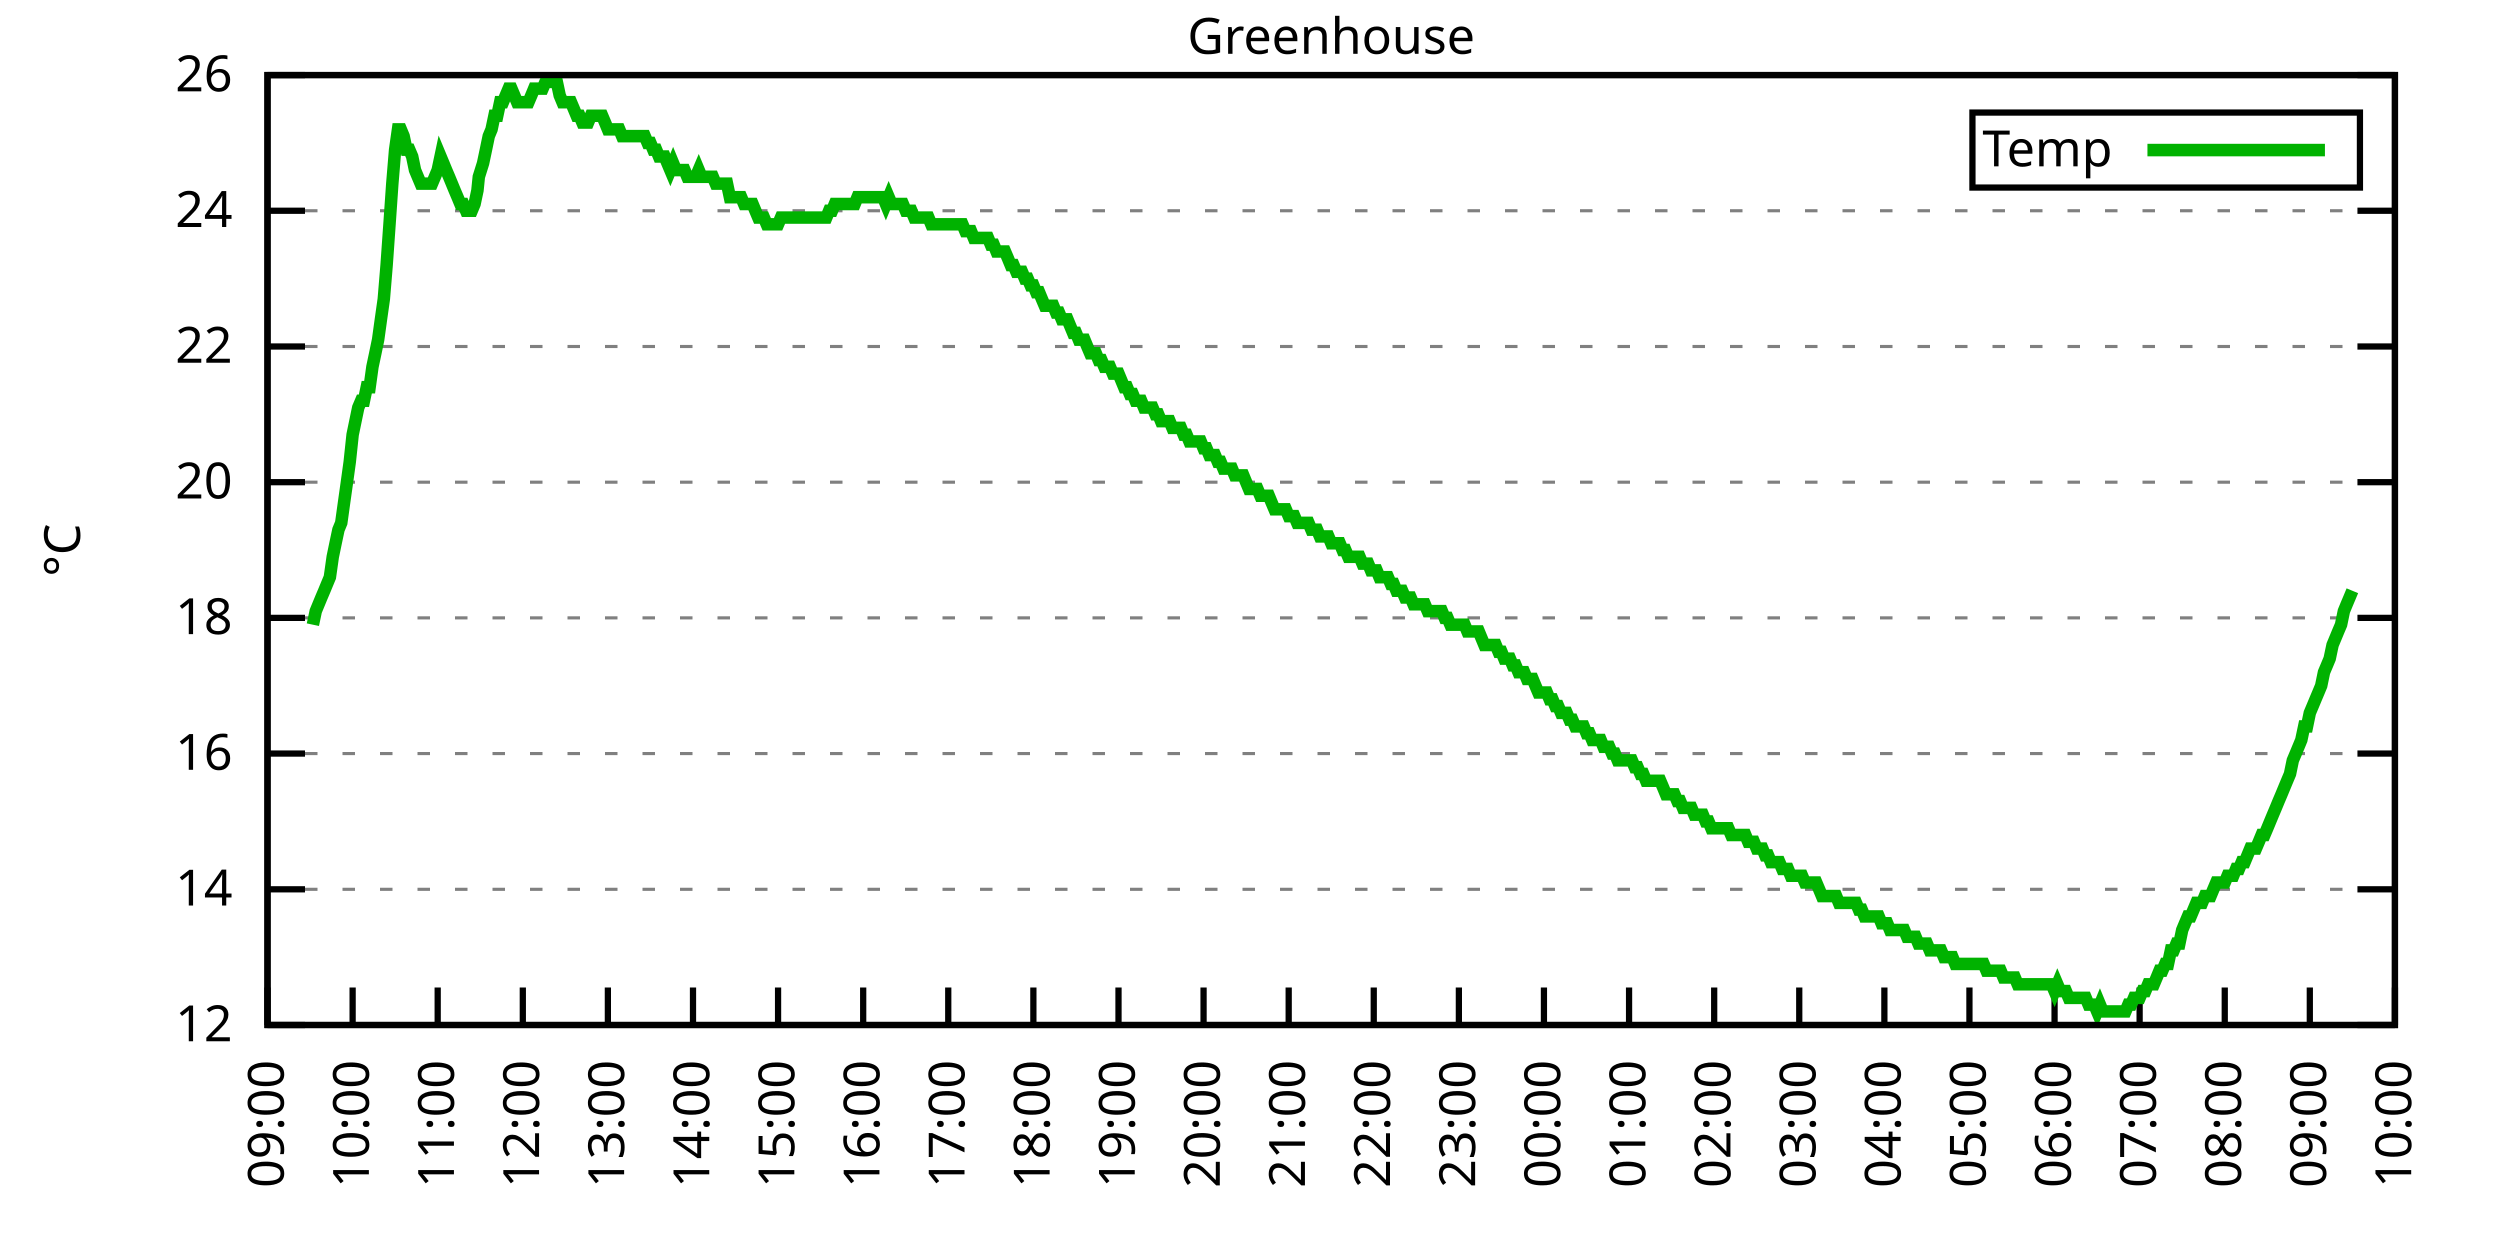
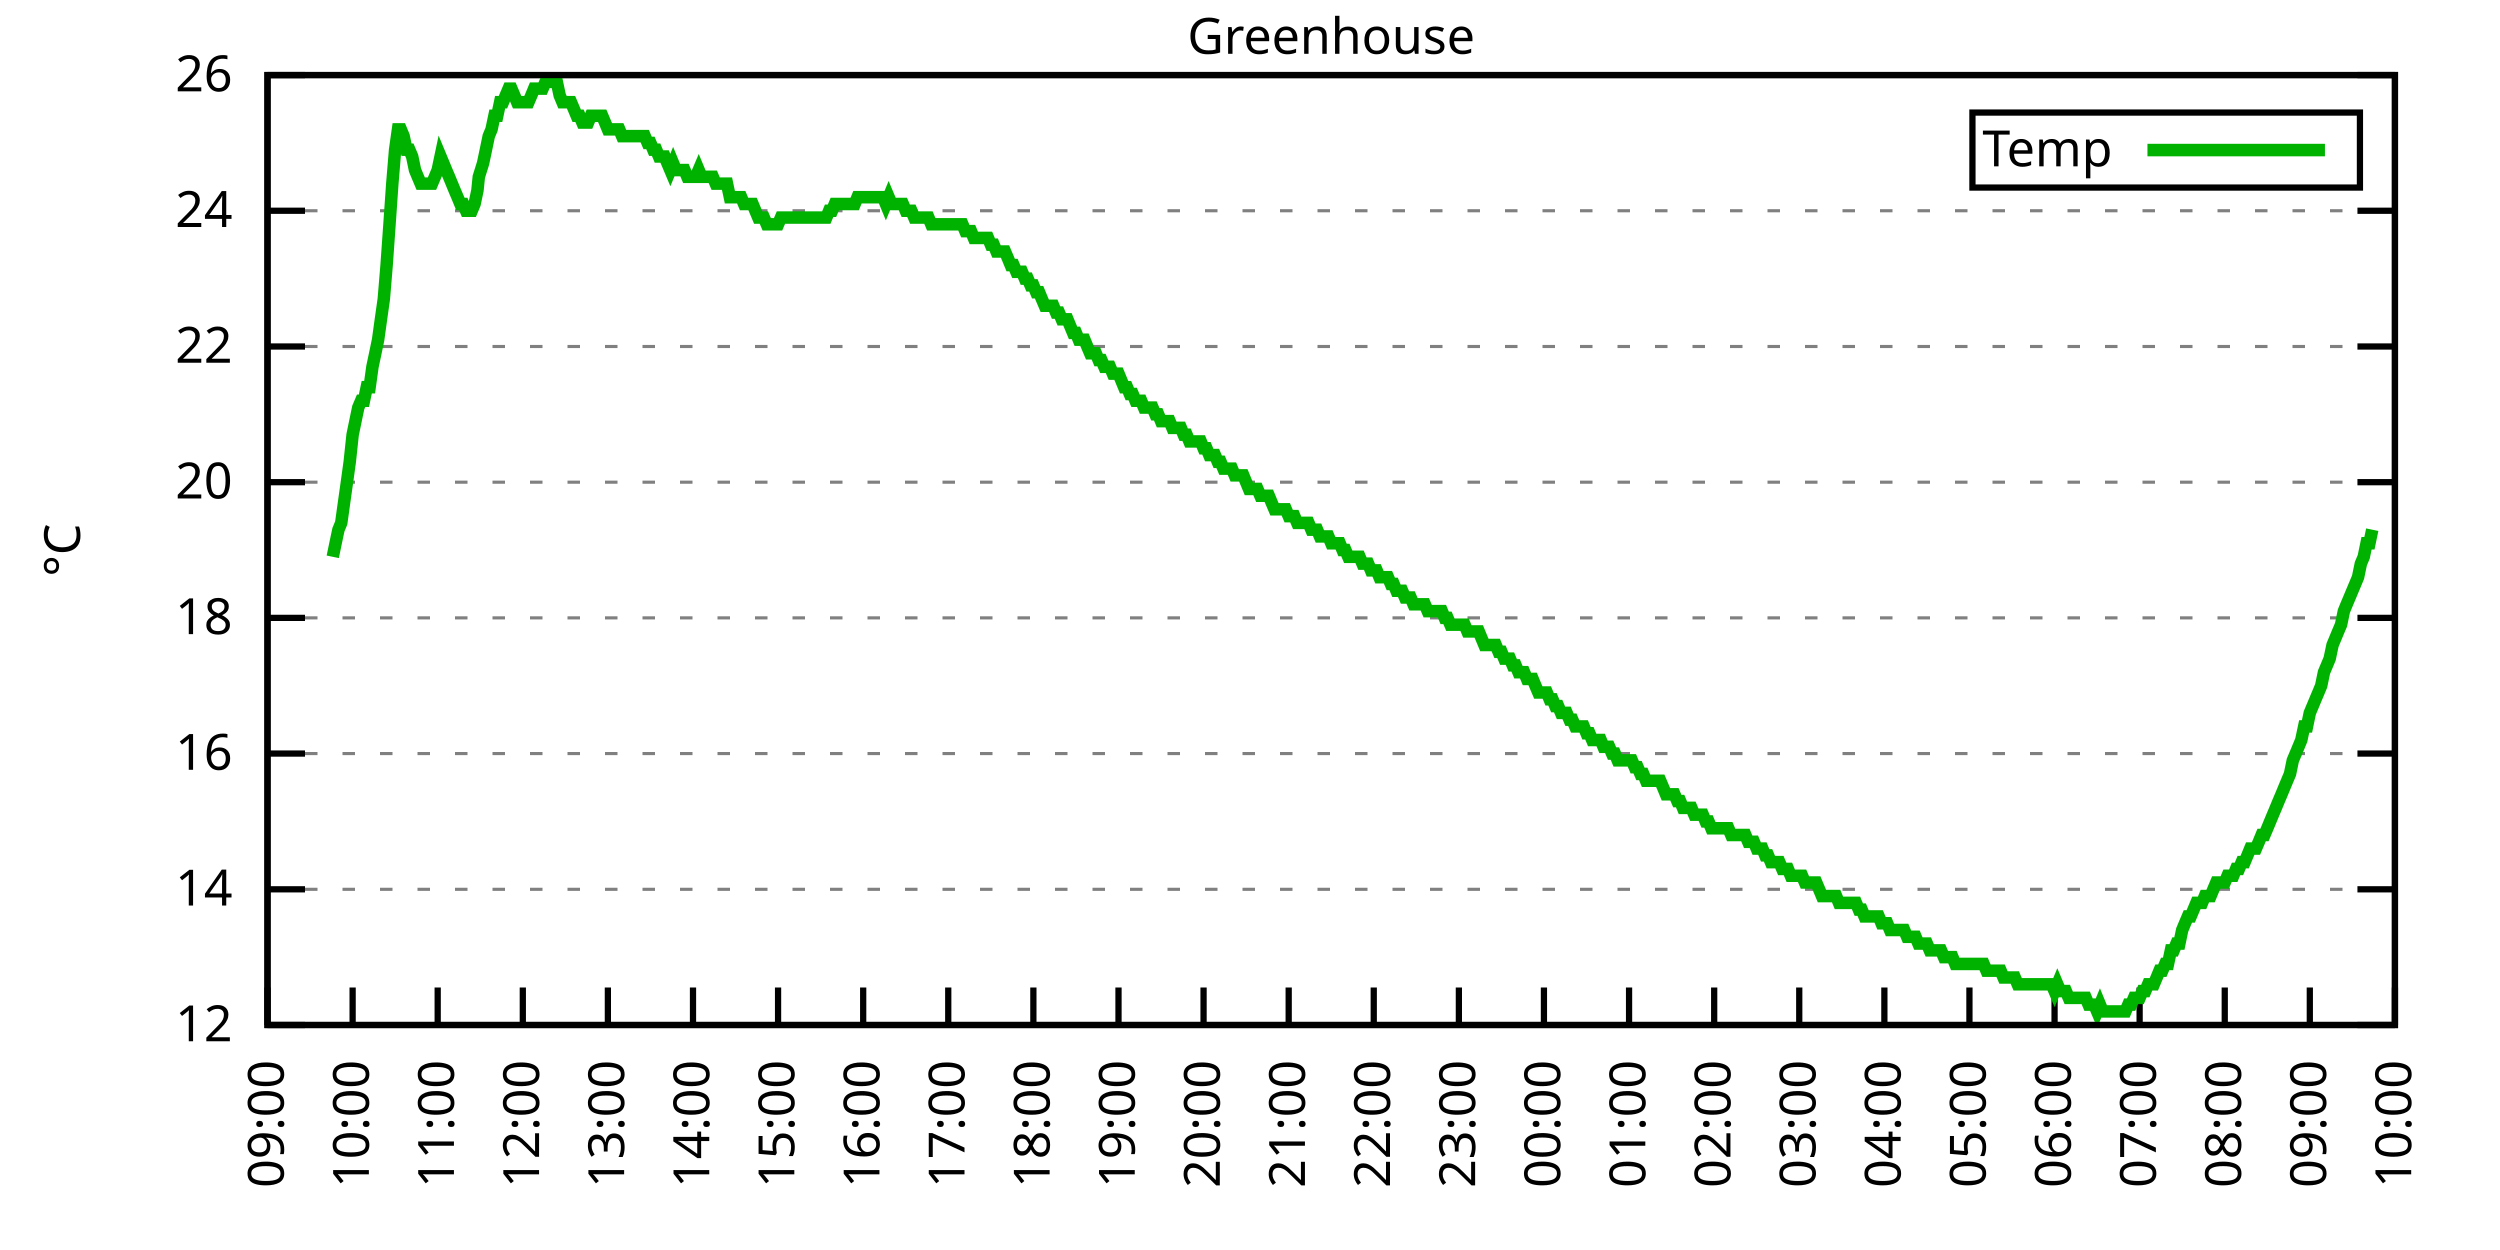
<svg xmlns="http://www.w3.org/2000/svg" xmlns:xlink="http://www.w3.org/1999/xlink" width="400" height="200" viewBox="0 0 400 200">
  <g id="gnuplot_canvas">
    <rect x="0" y="0" width="400" height="200" fill="none" />
    <defs>
      <circle id="gpDot" r="0.5" stroke-width="0.5" stroke="currentColor" />
      <path id="gpPt0" stroke-width="0.333" stroke="currentColor" d="M-1,0 h2 M0,-1 v2" />
      <path id="gpPt1" stroke-width="0.333" stroke="currentColor" d="M-1,-1 L1,1 M1,-1 L-1,1" />
      <path id="gpPt2" stroke-width="0.333" stroke="currentColor" d="M-1,0 L1,0 M0,-1 L0,1 M-1,-1 L1,1 M-1,1 L1,-1" />
      <rect id="gpPt3" stroke-width="0.333" stroke="currentColor" x="-1" y="-1" width="2" height="2" />
      <rect id="gpPt4" stroke-width="0.333" stroke="currentColor" fill="currentColor" x="-1" y="-1" width="2" height="2" />
      <circle id="gpPt5" stroke-width="0.333" stroke="currentColor" cx="0" cy="0" r="1" />
      <use xlink:href="#gpPt5" id="gpPt6" fill="currentColor" stroke="none" />
      <path id="gpPt7" stroke-width="0.333" stroke="currentColor" d="M0,-1.33 L-1.33,0.67 L1.33,0.67 z" />
      <use xlink:href="#gpPt7" id="gpPt8" fill="currentColor" stroke="none" />
      <use xlink:href="#gpPt7" id="gpPt9" stroke="currentColor" transform="rotate(180)" />
      <use xlink:href="#gpPt9" id="gpPt10" fill="currentColor" stroke="none" />
      <use xlink:href="#gpPt3" id="gpPt11" stroke="currentColor" transform="rotate(45)" />
      <use xlink:href="#gpPt11" id="gpPt12" fill="currentColor" stroke="none" />
      <path id="gpPt13" stroke-width="0.333" stroke="currentColor" d="M0,1.330 L1.265,0.411 L0.782,-1.067 L-0.782,-1.076 L-1.265,0.411 z" />
      <use xlink:href="#gpPt13" id="gpPt14" fill="currentColor" stroke="none" />
      <filter id="textbox" filterUnits="objectBoundingBox" x="0" y="0" height="1" width="1">
        <feFlood flood-color="white" flood-opacity="1" result="bgnd" />
        <feComposite in="SourceGraphic" in2="bgnd" operator="atop" />
      </filter>
      <filter id="greybox" filterUnits="objectBoundingBox" x="0" y="0" height="1" width="1">
        <feFlood flood-color="lightgrey" flood-opacity="1" result="grey" />
        <feComposite in="SourceGraphic" in2="grey" operator="atop" />
      </filter>
    </defs>
    <g fill="none" color="white" stroke="currentColor" stroke-width="1.00" stroke-linecap="butt" stroke-linejoin="miter">
</g>
    <g fill="none" color="black" stroke="currentColor" stroke-width="1.00" stroke-linecap="butt" stroke-linejoin="miter">
      <g stroke="none" shape-rendering="crispEdges">
        <polygon fill="rgb(255, 255, 255)" points="42.80,164.00 383.18,164.00 383.18,12.02 42.80,12.02 " />
      </g>
    </g>
    <g fill="none" color="black" stroke="currentColor" stroke-width="1.00" stroke-linecap="butt" stroke-linejoin="miter">
</g>
    <g fill="none" color="black" stroke="black" stroke-width="0.50" stroke-linecap="butt" stroke-linejoin="miter">
</g>
    <g fill="none" color="gray" stroke="currentColor" stroke-width="0.50" stroke-linecap="butt" stroke-linejoin="miter">
      <path stroke="gray" stroke-dasharray="2,4" class="gridline" d="M42.80,164.00 L383.19,164.00  " />
    </g>
    <g fill="none" color="gray" stroke="gray" stroke-width="1.00" stroke-linecap="butt" stroke-linejoin="miter">
</g>
    <g fill="none" color="black" stroke="currentColor" stroke-width="1.00" stroke-linecap="butt" stroke-linejoin="miter">
      <path stroke="black" d="M42.80,164.00 L48.80,164.00 M383.19,164.00 L377.19,164.00  " />
      <g transform="translate(37.20,166.60)" stroke="none" fill="black" font-family="Sans" font-size="8.00" text-anchor="end">
        <text>
          <tspan font-family="Sans"> 12</tspan>
        </text>
      </g>
    </g>
    <g fill="none" color="black" stroke="currentColor" stroke-width="1.00" stroke-linecap="butt" stroke-linejoin="miter">
</g>
    <g fill="none" color="black" stroke="black" stroke-width="0.50" stroke-linecap="butt" stroke-linejoin="miter">
</g>
    <g fill="none" color="gray" stroke="currentColor" stroke-width="0.50" stroke-linecap="butt" stroke-linejoin="miter">
      <path stroke="gray" stroke-dasharray="2,4" class="gridline" d="M42.80,142.29 L383.19,142.29  " />
    </g>
    <g fill="none" color="gray" stroke="gray" stroke-width="1.00" stroke-linecap="butt" stroke-linejoin="miter">
</g>
    <g fill="none" color="black" stroke="currentColor" stroke-width="1.00" stroke-linecap="butt" stroke-linejoin="miter">
      <path stroke="black" d="M42.80,142.29 L48.80,142.29 M383.19,142.29 L377.19,142.29  " />
      <g transform="translate(37.20,144.89)" stroke="none" fill="black" font-family="Sans" font-size="8.00" text-anchor="end">
        <text>
          <tspan font-family="Sans"> 14</tspan>
        </text>
      </g>
    </g>
    <g fill="none" color="black" stroke="currentColor" stroke-width="1.00" stroke-linecap="butt" stroke-linejoin="miter">
</g>
    <g fill="none" color="black" stroke="black" stroke-width="0.50" stroke-linecap="butt" stroke-linejoin="miter">
</g>
    <g fill="none" color="gray" stroke="currentColor" stroke-width="0.50" stroke-linecap="butt" stroke-linejoin="miter">
      <path stroke="gray" stroke-dasharray="2,4" class="gridline" d="M42.80,120.57 L383.19,120.57  " />
    </g>
    <g fill="none" color="gray" stroke="gray" stroke-width="1.00" stroke-linecap="butt" stroke-linejoin="miter">
</g>
    <g fill="none" color="black" stroke="currentColor" stroke-width="1.00" stroke-linecap="butt" stroke-linejoin="miter">
      <path stroke="black" d="M42.80,120.57 L48.80,120.57 M383.19,120.57 L377.19,120.57  " />
      <g transform="translate(37.20,123.17)" stroke="none" fill="black" font-family="Sans" font-size="8.00" text-anchor="end">
        <text>
          <tspan font-family="Sans"> 16</tspan>
        </text>
      </g>
    </g>
    <g fill="none" color="black" stroke="currentColor" stroke-width="1.00" stroke-linecap="butt" stroke-linejoin="miter">
</g>
    <g fill="none" color="black" stroke="black" stroke-width="0.50" stroke-linecap="butt" stroke-linejoin="miter">
</g>
    <g fill="none" color="gray" stroke="currentColor" stroke-width="0.50" stroke-linecap="butt" stroke-linejoin="miter">
      <path stroke="gray" stroke-dasharray="2,4" class="gridline" d="M42.80,98.86 L383.19,98.86  " />
    </g>
    <g fill="none" color="gray" stroke="gray" stroke-width="1.00" stroke-linecap="butt" stroke-linejoin="miter">
</g>
    <g fill="none" color="black" stroke="currentColor" stroke-width="1.00" stroke-linecap="butt" stroke-linejoin="miter">
      <path stroke="black" d="M42.80,98.86 L48.80,98.86 M383.19,98.86 L377.19,98.86  " />
      <g transform="translate(37.20,101.46)" stroke="none" fill="black" font-family="Sans" font-size="8.00" text-anchor="end">
        <text>
          <tspan font-family="Sans"> 18</tspan>
        </text>
      </g>
    </g>
    <g fill="none" color="black" stroke="currentColor" stroke-width="1.00" stroke-linecap="butt" stroke-linejoin="miter">
</g>
    <g fill="none" color="black" stroke="black" stroke-width="0.50" stroke-linecap="butt" stroke-linejoin="miter">
</g>
    <g fill="none" color="gray" stroke="currentColor" stroke-width="0.50" stroke-linecap="butt" stroke-linejoin="miter">
      <path stroke="gray" stroke-dasharray="2,4" class="gridline" d="M42.80,77.15 L383.19,77.15  " />
    </g>
    <g fill="none" color="gray" stroke="gray" stroke-width="1.00" stroke-linecap="butt" stroke-linejoin="miter">
</g>
    <g fill="none" color="black" stroke="currentColor" stroke-width="1.00" stroke-linecap="butt" stroke-linejoin="miter">
      <path stroke="black" d="M42.80,77.15 L48.80,77.15 M383.19,77.15 L377.19,77.15  " />
      <g transform="translate(37.20,79.75)" stroke="none" fill="black" font-family="Sans" font-size="8.00" text-anchor="end">
        <text>
          <tspan font-family="Sans"> 20</tspan>
        </text>
      </g>
    </g>
    <g fill="none" color="black" stroke="currentColor" stroke-width="1.00" stroke-linecap="butt" stroke-linejoin="miter">
</g>
    <g fill="none" color="black" stroke="black" stroke-width="0.50" stroke-linecap="butt" stroke-linejoin="miter">
</g>
    <g fill="none" color="gray" stroke="currentColor" stroke-width="0.50" stroke-linecap="butt" stroke-linejoin="miter">
      <path stroke="gray" stroke-dasharray="2,4" class="gridline" d="M42.80,55.44 L383.19,55.44  " />
    </g>
    <g fill="none" color="gray" stroke="gray" stroke-width="1.00" stroke-linecap="butt" stroke-linejoin="miter">
</g>
    <g fill="none" color="black" stroke="currentColor" stroke-width="1.00" stroke-linecap="butt" stroke-linejoin="miter">
      <path stroke="black" d="M42.80,55.44 L48.80,55.44 M383.19,55.44 L377.19,55.44  " />
      <g transform="translate(37.20,58.04)" stroke="none" fill="black" font-family="Sans" font-size="8.00" text-anchor="end">
        <text>
          <tspan font-family="Sans"> 22</tspan>
        </text>
      </g>
    </g>
    <g fill="none" color="black" stroke="currentColor" stroke-width="1.00" stroke-linecap="butt" stroke-linejoin="miter">
</g>
    <g fill="none" color="black" stroke="black" stroke-width="0.50" stroke-linecap="butt" stroke-linejoin="miter">
</g>
    <g fill="none" color="gray" stroke="currentColor" stroke-width="0.50" stroke-linecap="butt" stroke-linejoin="miter">
      <path stroke="gray" stroke-dasharray="2,4" class="gridline" d="M42.80,33.72 L383.19,33.72  " />
    </g>
    <g fill="none" color="gray" stroke="gray" stroke-width="1.00" stroke-linecap="butt" stroke-linejoin="miter">
</g>
    <g fill="none" color="black" stroke="currentColor" stroke-width="1.00" stroke-linecap="butt" stroke-linejoin="miter">
      <path stroke="black" d="M42.80,33.72 L48.80,33.72 M383.19,33.72 L377.19,33.72  " />
      <g transform="translate(37.20,36.32)" stroke="none" fill="black" font-family="Sans" font-size="8.00" text-anchor="end">
        <text>
          <tspan font-family="Sans"> 24</tspan>
        </text>
      </g>
    </g>
    <g fill="none" color="black" stroke="currentColor" stroke-width="1.00" stroke-linecap="butt" stroke-linejoin="miter">
</g>
    <g fill="none" color="black" stroke="black" stroke-width="0.50" stroke-linecap="butt" stroke-linejoin="miter">
</g>
    <g fill="none" color="gray" stroke="currentColor" stroke-width="0.50" stroke-linecap="butt" stroke-linejoin="miter">
      <path stroke="gray" stroke-dasharray="2,4" class="gridline" d="M42.80,12.01 L383.19,12.01  " />
    </g>
    <g fill="none" color="gray" stroke="gray" stroke-width="1.00" stroke-linecap="butt" stroke-linejoin="miter">
</g>
    <g fill="none" color="black" stroke="currentColor" stroke-width="1.00" stroke-linecap="butt" stroke-linejoin="miter">
      <path stroke="black" d="M42.80,12.01 L48.80,12.01 M383.19,12.01 L377.19,12.01  " />
      <g transform="translate(37.20,14.61)" stroke="none" fill="black" font-family="Sans" font-size="8.00" text-anchor="end">
        <text>
          <tspan font-family="Sans"> 26</tspan>
        </text>
      </g>
    </g>
    <g fill="none" color="black" stroke="currentColor" stroke-width="1.00" stroke-linecap="butt" stroke-linejoin="miter">
      <path stroke="black" d="M42.80,164.00 L42.80,158.00  " />
      <g transform="translate(45.40,169.60) rotate(270.00)" stroke="none" fill="black" font-family="Sans" font-size="8.00" text-anchor="end">
        <text>
          <tspan font-family="Sans">09:00</tspan>
        </text>
      </g>
    </g>
    <g fill="none" color="black" stroke="currentColor" stroke-width="1.00" stroke-linecap="butt" stroke-linejoin="miter">
      <path stroke="black" d="M56.42,164.00 L56.42,158.00  " />
      <g transform="translate(59.02,169.60) rotate(270.00)" stroke="none" fill="black" font-family="Sans" font-size="8.00" text-anchor="end">
        <text>
          <tspan font-family="Sans">10:00</tspan>
        </text>
      </g>
    </g>
    <g fill="none" color="black" stroke="currentColor" stroke-width="1.00" stroke-linecap="butt" stroke-linejoin="miter">
      <path stroke="black" d="M70.03,164.00 L70.03,158.00  " />
      <g transform="translate(72.63,169.60) rotate(270.00)" stroke="none" fill="black" font-family="Sans" font-size="8.00" text-anchor="end">
        <text>
          <tspan font-family="Sans">11:00</tspan>
        </text>
      </g>
    </g>
    <g fill="none" color="black" stroke="currentColor" stroke-width="1.00" stroke-linecap="butt" stroke-linejoin="miter">
      <path stroke="black" d="M83.65,164.00 L83.65,158.00  " />
      <g transform="translate(86.25,169.60) rotate(270.00)" stroke="none" fill="black" font-family="Sans" font-size="8.00" text-anchor="end">
        <text>
          <tspan font-family="Sans">12:00</tspan>
        </text>
      </g>
    </g>
    <g fill="none" color="black" stroke="currentColor" stroke-width="1.00" stroke-linecap="butt" stroke-linejoin="miter">
      <path stroke="black" d="M97.26,164.00 L97.26,158.00  " />
      <g transform="translate(99.86,169.60) rotate(270.00)" stroke="none" fill="black" font-family="Sans" font-size="8.00" text-anchor="end">
        <text>
          <tspan font-family="Sans">13:00</tspan>
        </text>
      </g>
    </g>
    <g fill="none" color="black" stroke="currentColor" stroke-width="1.00" stroke-linecap="butt" stroke-linejoin="miter">
      <path stroke="black" d="M110.88,164.00 L110.88,158.00  " />
      <g transform="translate(113.48,169.60) rotate(270.00)" stroke="none" fill="black" font-family="Sans" font-size="8.00" text-anchor="end">
        <text>
          <tspan font-family="Sans">14:00</tspan>
        </text>
      </g>
    </g>
    <g fill="none" color="black" stroke="currentColor" stroke-width="1.00" stroke-linecap="butt" stroke-linejoin="miter">
      <path stroke="black" d="M124.49,164.00 L124.49,158.00  " />
      <g transform="translate(127.09,169.60) rotate(270.00)" stroke="none" fill="black" font-family="Sans" font-size="8.00" text-anchor="end">
        <text>
          <tspan font-family="Sans">15:00</tspan>
        </text>
      </g>
    </g>
    <g fill="none" color="black" stroke="currentColor" stroke-width="1.00" stroke-linecap="butt" stroke-linejoin="miter">
      <path stroke="black" d="M138.11,164.00 L138.11,158.00  " />
      <g transform="translate(140.71,169.60) rotate(270.00)" stroke="none" fill="black" font-family="Sans" font-size="8.00" text-anchor="end">
        <text>
          <tspan font-family="Sans">16:00</tspan>
        </text>
      </g>
    </g>
    <g fill="none" color="black" stroke="currentColor" stroke-width="1.00" stroke-linecap="butt" stroke-linejoin="miter">
      <path stroke="black" d="M151.72,164.00 L151.72,158.00  " />
      <g transform="translate(154.32,169.60) rotate(270.00)" stroke="none" fill="black" font-family="Sans" font-size="8.00" text-anchor="end">
        <text>
          <tspan font-family="Sans">17:00</tspan>
        </text>
      </g>
    </g>
    <g fill="none" color="black" stroke="currentColor" stroke-width="1.00" stroke-linecap="butt" stroke-linejoin="miter">
      <path stroke="black" d="M165.34,164.00 L165.34,158.00  " />
      <g transform="translate(167.94,169.60) rotate(270.00)" stroke="none" fill="black" font-family="Sans" font-size="8.00" text-anchor="end">
        <text>
          <tspan font-family="Sans">18:00</tspan>
        </text>
      </g>
    </g>
    <g fill="none" color="black" stroke="currentColor" stroke-width="1.00" stroke-linecap="butt" stroke-linejoin="miter">
      <path stroke="black" d="M178.96,164.00 L178.96,158.00  " />
      <g transform="translate(181.56,169.60) rotate(270.00)" stroke="none" fill="black" font-family="Sans" font-size="8.00" text-anchor="end">
        <text>
          <tspan font-family="Sans">19:00</tspan>
        </text>
      </g>
    </g>
    <g fill="none" color="black" stroke="currentColor" stroke-width="1.00" stroke-linecap="butt" stroke-linejoin="miter">
      <path stroke="black" d="M192.57,164.00 L192.57,158.00  " />
      <g transform="translate(195.17,169.60) rotate(270.00)" stroke="none" fill="black" font-family="Sans" font-size="8.00" text-anchor="end">
        <text>
          <tspan font-family="Sans">20:00</tspan>
        </text>
      </g>
    </g>
    <g fill="none" color="black" stroke="currentColor" stroke-width="1.00" stroke-linecap="butt" stroke-linejoin="miter">
      <path stroke="black" d="M206.19,164.00 L206.19,158.00  " />
      <g transform="translate(208.79,169.60) rotate(270.00)" stroke="none" fill="black" font-family="Sans" font-size="8.00" text-anchor="end">
        <text>
          <tspan font-family="Sans">21:00</tspan>
        </text>
      </g>
    </g>
    <g fill="none" color="black" stroke="currentColor" stroke-width="1.00" stroke-linecap="butt" stroke-linejoin="miter">
      <path stroke="black" d="M219.80,164.00 L219.80,158.00  " />
      <g transform="translate(222.40,169.60) rotate(270.00)" stroke="none" fill="black" font-family="Sans" font-size="8.00" text-anchor="end">
        <text>
          <tspan font-family="Sans">22:00</tspan>
        </text>
      </g>
    </g>
    <g fill="none" color="black" stroke="currentColor" stroke-width="1.00" stroke-linecap="butt" stroke-linejoin="miter">
      <path stroke="black" d="M233.42,164.00 L233.42,158.00  " />
      <g transform="translate(236.02,169.60) rotate(270.00)" stroke="none" fill="black" font-family="Sans" font-size="8.00" text-anchor="end">
        <text>
          <tspan font-family="Sans">23:00</tspan>
        </text>
      </g>
    </g>
    <g fill="none" color="black" stroke="currentColor" stroke-width="1.00" stroke-linecap="butt" stroke-linejoin="miter">
      <path stroke="black" d="M247.03,164.00 L247.03,158.00  " />
      <g transform="translate(249.63,169.60) rotate(270.00)" stroke="none" fill="black" font-family="Sans" font-size="8.00" text-anchor="end">
        <text>
          <tspan font-family="Sans">00:00</tspan>
        </text>
      </g>
    </g>
    <g fill="none" color="black" stroke="currentColor" stroke-width="1.00" stroke-linecap="butt" stroke-linejoin="miter">
      <path stroke="black" d="M260.65,164.00 L260.65,158.00  " />
      <g transform="translate(263.25,169.60) rotate(270.00)" stroke="none" fill="black" font-family="Sans" font-size="8.00" text-anchor="end">
        <text>
          <tspan font-family="Sans">01:00</tspan>
        </text>
      </g>
    </g>
    <g fill="none" color="black" stroke="currentColor" stroke-width="1.00" stroke-linecap="butt" stroke-linejoin="miter">
      <path stroke="black" d="M274.27,164.00 L274.27,158.00  " />
      <g transform="translate(276.87,169.60) rotate(270.00)" stroke="none" fill="black" font-family="Sans" font-size="8.00" text-anchor="end">
        <text>
          <tspan font-family="Sans">02:00</tspan>
        </text>
      </g>
    </g>
    <g fill="none" color="black" stroke="currentColor" stroke-width="1.00" stroke-linecap="butt" stroke-linejoin="miter">
      <path stroke="black" d="M287.88,164.00 L287.88,158.00  " />
      <g transform="translate(290.48,169.60) rotate(270.00)" stroke="none" fill="black" font-family="Sans" font-size="8.00" text-anchor="end">
        <text>
          <tspan font-family="Sans">03:00</tspan>
        </text>
      </g>
    </g>
    <g fill="none" color="black" stroke="currentColor" stroke-width="1.00" stroke-linecap="butt" stroke-linejoin="miter">
      <path stroke="black" d="M301.50,164.00 L301.50,158.00  " />
      <g transform="translate(304.10,169.60) rotate(270.00)" stroke="none" fill="black" font-family="Sans" font-size="8.00" text-anchor="end">
        <text>
          <tspan font-family="Sans">04:00</tspan>
        </text>
      </g>
    </g>
    <g fill="none" color="black" stroke="currentColor" stroke-width="1.00" stroke-linecap="butt" stroke-linejoin="miter">
      <path stroke="black" d="M315.11,164.00 L315.11,158.00  " />
      <g transform="translate(317.71,169.60) rotate(270.00)" stroke="none" fill="black" font-family="Sans" font-size="8.00" text-anchor="end">
        <text>
          <tspan font-family="Sans">05:00</tspan>
        </text>
      </g>
    </g>
    <g fill="none" color="black" stroke="currentColor" stroke-width="1.00" stroke-linecap="butt" stroke-linejoin="miter">
      <path stroke="black" d="M328.73,164.00 L328.73,158.00  " />
      <g transform="translate(331.33,169.60) rotate(270.00)" stroke="none" fill="black" font-family="Sans" font-size="8.00" text-anchor="end">
        <text>
          <tspan font-family="Sans">06:00</tspan>
        </text>
      </g>
    </g>
    <g fill="none" color="black" stroke="currentColor" stroke-width="1.00" stroke-linecap="butt" stroke-linejoin="miter">
      <path stroke="black" d="M342.34,164.00 L342.34,158.00  " />
      <g transform="translate(344.94,169.60) rotate(270.00)" stroke="none" fill="black" font-family="Sans" font-size="8.00" text-anchor="end">
        <text>
          <tspan font-family="Sans">07:00</tspan>
        </text>
      </g>
    </g>
    <g fill="none" color="black" stroke="currentColor" stroke-width="1.00" stroke-linecap="butt" stroke-linejoin="miter">
      <path stroke="black" d="M355.96,164.00 L355.96,158.00  " />
      <g transform="translate(358.56,169.60) rotate(270.00)" stroke="none" fill="black" font-family="Sans" font-size="8.00" text-anchor="end">
        <text>
          <tspan font-family="Sans">08:00</tspan>
        </text>
      </g>
    </g>
    <g fill="none" color="black" stroke="currentColor" stroke-width="1.00" stroke-linecap="butt" stroke-linejoin="miter">
      <path stroke="black" d="M369.57,164.00 L369.57,158.00  " />
      <g transform="translate(372.17,169.60) rotate(270.00)" stroke="none" fill="black" font-family="Sans" font-size="8.00" text-anchor="end">
        <text>
          <tspan font-family="Sans">09:00</tspan>
        </text>
      </g>
    </g>
    <g fill="none" color="black" stroke="currentColor" stroke-width="1.00" stroke-linecap="butt" stroke-linejoin="miter">
      <path stroke="black" d="M383.19,164.00 L383.19,158.00  " />
      <g transform="translate(385.79,169.60) rotate(270.00)" stroke="none" fill="black" font-family="Sans" font-size="8.00" text-anchor="end">
        <text>
          <tspan font-family="Sans">10:00</tspan>
        </text>
      </g>
    </g>
    <g fill="none" color="black" stroke="currentColor" stroke-width="1.00" stroke-linecap="butt" stroke-linejoin="miter">
</g>
    <g fill="none" color="black" stroke="currentColor" stroke-width="1.00" stroke-linecap="butt" stroke-linejoin="miter">
      <path stroke="black" d="M42.80,12.01 L42.80,164.00 L383.19,164.00 L383.19,12.01 L42.80,12.01 Z  " />
    </g>
    <g fill="none" color="black" stroke="currentColor" stroke-width="1.00" stroke-linecap="butt" stroke-linejoin="miter">
</g>
    <g fill="none" color="black" stroke="currentColor" stroke-width="1.00" stroke-linecap="butt" stroke-linejoin="miter">
      <path stroke="black" d="M315.59,30.01 L315.59,18.01 L377.59,18.01 L377.59,30.01 L315.59,30.01 Z  " />
    </g>
    <g id="Greenhouse_plot_1">
      <g fill="none" color="white" stroke="black" stroke-width="2.00" stroke-linecap="butt" stroke-linejoin="miter">
</g>
      <g fill="none" color="black" stroke="currentColor" stroke-width="2.00" stroke-linecap="butt" stroke-linejoin="miter">
        <g transform="translate(337.99,26.61)" stroke="none" fill="black" font-family="Sans" font-size="8.00" text-anchor="end">
          <text>
            <tspan font-family="Sans">Temp</tspan>
          </text>
        </g>
      </g>
      <g fill="none" color="black" stroke="currentColor" stroke-width="2.00" stroke-linecap="butt" stroke-linejoin="miter">
-         <path stroke="rgb(  0, 178,   0)" d="M343.59,24.01 L371.99,24.01 M50.06,99.95 L50.52,97.78 L50.97,96.69 L51.42,95.60 L51.88,94.52 L52.33,93.43   L52.78,92.35 L53.24,89.09 L53.69,86.92 L54.15,84.75 L54.60,83.66 L55.05,80.41 L55.51,77.15 L55.96,73.89   L56.42,69.55 L56.87,67.38 L57.32,65.21 L57.78,64.12 L58.23,64.12 L58.68,61.95 L59.14,61.95 L59.59,58.69   L60.05,56.52 L60.50,54.35 L60.95,51.09 L61.41,47.84 L61.86,42.41 L62.32,35.89 L62.77,29.38 L63.22,23.95   L63.68,20.70 L64.13,20.70 L64.58,21.78 L65.04,23.95 L65.49,23.95 L65.95,25.04 L66.40,27.21 L66.85,28.29   L67.31,29.38 L67.76,29.38 L68.22,29.38 L68.67,29.38 L69.12,29.38 L69.58,28.29 L70.03,27.21 L70.49,25.04   L70.94,26.12 L71.39,27.21 L71.85,28.29 L72.30,29.38 L72.75,30.47 L73.21,31.55 L73.66,32.64 L74.12,32.64   L74.57,33.72 L75.02,33.72 L75.48,33.72 L75.93,32.64 L76.39,30.47 L76.61,28.29 L77.29,26.12 L77.75,23.95   L78.20,21.78 L78.65,20.70 L79.11,18.52 L79.56,18.52 L80.02,16.35 L80.47,16.35 L80.92,15.27 L81.38,14.18   L81.83,14.18 L82.29,15.27 L82.74,16.35 L83.19,16.35 L83.65,16.35 L84.10,16.35 L84.55,16.35 L85.01,15.27   L85.46,14.18 L85.92,14.18 L86.37,14.18 L86.82,14.18 L87.28,13.10 L87.73,13.10 L88.19,13.10 L88.64,13.10   L89.09,13.10 L89.55,15.27 L90.00,16.35 L90.45,16.35 L90.91,16.35 L91.36,16.35 L91.82,17.44 L92.27,18.52   L92.72,18.52 L93.18,19.61 L93.63,19.61 L94.09,19.61 L94.54,18.52 L94.99,18.52 L95.45,18.52 L95.90,18.52   L96.35,18.52 L96.81,19.61 L97.26,20.70 L97.72,20.70 L98.17,20.70 L98.62,20.70 L99.08,20.70 L99.53,21.78   L99.99,21.78 L100.44,21.78 L100.89,21.78 L101.35,21.78 L101.80,21.78 L102.25,21.78 L102.71,21.78 L103.16,21.78   L103.62,22.87 L104.07,22.87 L104.52,23.95 L104.98,23.95 L105.43,25.04 L105.89,25.04 L106.34,25.04 L106.79,26.12   L107.25,27.21 L107.70,26.12 L108.15,27.21 L108.61,27.21 L109.06,27.21 L109.52,27.21 L109.97,28.29 L110.42,28.29   L110.88,28.29 L111.33,28.29 L111.79,27.21 L112.24,28.29 L112.69,28.29 L113.15,28.29 L113.60,28.29 L114.05,28.29   L114.51,29.38 L114.96,29.38 L115.42,29.38 L115.87,29.38 L116.32,29.38 L116.78,31.55 L117.23,31.55 L117.69,31.55   L118.14,31.55 L118.59,31.55 L119.05,32.64 L119.50,32.64 L119.96,32.64 L120.41,32.64 L120.86,33.72 L121.32,34.81   L121.77,34.81 L122.22,34.81 L122.68,35.89 L123.13,35.89 L123.59,35.89 L124.04,35.89 L124.49,35.89 L124.95,34.81   L125.40,34.81 L125.86,34.81 L126.31,34.81 L126.76,34.81 L127.22,34.81 L127.67,34.81 L128.12,34.81 L128.58,34.81   L129.03,34.81 L129.49,34.81 L129.94,34.81 L130.39,34.81 L130.85,34.81 L131.30,34.81 L131.76,34.81 L132.21,34.81   L132.66,33.72 L133.12,33.72 L133.57,32.64 L134.02,32.64 L134.48,32.64 L134.93,32.64 L135.39,32.64 L135.84,32.64   L136.29,32.64 L136.75,32.64 L137.20,31.55 L137.66,31.55 L138.11,31.55 L138.56,31.55 L139.02,31.55 L139.47,31.55   L139.92,31.55 L140.38,31.55 L140.83,31.55 L141.29,31.55 L141.74,32.64 L142.19,31.55 L142.65,32.64 L143.10,32.64   L143.56,32.64 L144.01,32.64 L144.46,32.64 L144.92,33.72 L145.37,33.72 L145.82,33.72 L146.28,34.81 L146.73,34.81   L147.19,34.81 L147.64,34.81 L148.09,34.81 L148.55,34.81 L149.00,35.89 L149.46,35.89 L149.91,35.89 L150.36,35.89   L150.82,35.89 L151.27,35.89 L151.72,35.89 L152.18,35.89 L152.63,35.89 L153.09,35.89 L153.54,35.89 L153.99,35.89   L154.45,36.98 L154.90,36.98 L155.36,36.98 L155.81,38.07 L156.26,38.07 L156.72,38.07 L157.17,38.07 L157.62,38.07   L158.08,38.07 L158.53,39.15 L158.99,39.15 L159.44,40.24 L159.89,40.24 L160.35,40.24 L160.80,40.24 L161.26,41.32   L161.71,42.41 L162.16,42.41 L162.62,43.49 L163.07,43.49 L163.52,43.49 L163.98,44.58 L164.43,44.58 L164.89,45.66   L165.34,45.66 L165.79,46.75 L166.25,46.75 L166.70,47.84 L167.16,48.92 L167.61,48.92 L168.06,48.92 L168.52,48.92   L168.97,50.01 L169.43,50.01 L169.88,51.09 L170.33,51.09 L170.79,51.09 L171.24,52.18 L171.69,53.26 L172.15,53.26   L172.60,54.35 L173.06,54.35 L173.51,54.35 L173.96,55.44 L174.42,56.52 L174.87,56.52 L175.33,56.52 L175.78,57.61   L176.23,57.61 L176.69,58.69 L177.14,58.69 L177.59,58.69 L178.05,59.78 L178.50,59.78 L178.96,59.78 L179.41,60.86   L179.86,61.95 L180.32,61.95 L180.77,63.04 L181.23,63.04 L181.68,64.12 L182.13,64.12 L182.59,64.12 L183.04,65.21   L183.49,65.21 L183.95,65.21 L184.40,65.21 L184.86,66.29 L185.31,66.29 L185.76,67.38 L186.22,67.38 L186.67,67.38   L187.13,67.38 L187.58,68.46 L188.03,68.46 L188.49,68.46 L188.94,68.46 L189.39,69.55 L189.85,69.55 L190.30,70.63   L190.76,70.63 L191.21,70.63 L191.66,70.63 L192.12,70.63 L192.57,71.72 L193.03,71.72 L193.48,72.81 L193.93,72.81   L194.39,72.81 L194.84,73.89 L195.29,73.89 L195.75,74.98 L196.20,74.98 L196.66,74.98 L197.11,74.98 L197.56,76.06   L198.02,76.06 L198.47,76.06 L198.93,76.06 L199.38,77.15 L199.83,78.23 L200.29,78.23 L200.74,78.23 L201.19,78.23   L201.65,79.32 L202.10,79.32 L202.56,79.32 L203.01,79.32 L203.46,80.41 L203.92,81.49 L204.37,81.49 L204.83,81.49   L205.28,81.49 L205.73,81.49 L206.19,82.58 L206.64,82.58 L207.09,82.58 L207.55,83.66 L208.00,83.66 L208.46,83.66   L208.91,83.66 L209.36,83.66 L209.82,84.75 L210.27,84.75 L210.73,84.75 L211.18,85.83 L211.63,85.83 L212.09,85.83   L212.54,85.83 L213.00,86.92 L213.45,86.92 L213.90,86.92 L214.36,86.92 L214.81,88.00 L215.26,88.00 L215.72,89.09   L216.17,89.09 L216.63,89.09 L217.08,89.09 L217.53,89.09 L217.99,90.18 L218.44,90.18 L218.90,90.18 L219.35,91.26   L219.80,91.26 L220.26,91.26 L220.71,92.35 L221.16,92.35 L221.62,92.35 L222.07,92.35 L222.53,93.43 L222.98,93.43   L223.43,94.52 L223.89,94.52 L224.34,94.52 L224.80,95.60 L225.25,95.60 L225.70,95.60 L226.16,96.69 L226.61,96.69   L227.06,96.69 L227.52,96.69 L227.97,96.69 L228.43,97.78 L228.88,97.78 L229.33,97.78 L229.79,97.78 L230.24,97.78   L230.70,97.78 L231.15,98.86 L231.60,98.86 L232.06,99.95 L232.51,99.95 L232.96,99.95 L233.42,99.95 L233.87,99.95   L234.33,99.95 L234.78,101.03 L235.23,101.03 L235.69,101.03 L236.14,101.03 L236.60,101.03 L237.05,102.12 L237.50,103.20   L237.96,103.20 L238.41,103.20 L238.86,103.20 L239.32,103.20 L239.77,104.29 L240.23,104.29 L240.68,105.38 L241.13,105.38   L241.59,105.38 L242.04,106.46 L242.50,106.46 L242.95,107.55 L243.40,107.55 L243.86,107.55 L244.31,108.63 L244.76,108.63   L245.22,108.63 L245.67,109.72 L246.13,110.80 L246.58,110.80 L247.03,110.80 L247.49,110.80 L247.94,111.89 L248.40,111.89   L248.85,112.97 L249.30,112.97 L249.76,114.06 L250.21,114.06 L250.66,114.06 L251.12,115.15 L251.57,115.15 L252.03,116.23   L252.48,116.23 L252.93,116.23 L253.39,116.23 L253.84,117.32 L254.30,117.32 L254.75,118.40 L255.20,118.40 L255.66,118.40   L256.11,118.40 L256.56,119.49 L257.02,119.49 L257.47,119.49 L257.93,120.57 L258.38,120.57 L258.83,121.66 L259.29,121.66   L259.74,121.66 L260.20,121.66 L260.65,121.66 L261.10,121.66 L261.56,122.75 L262.01,122.75 L262.47,123.83 L262.92,123.83   L263.37,124.92 L263.83,124.92 L264.28,124.92 L264.73,124.92 L265.19,124.92 L265.64,124.92 L266.10,126.00 L266.55,127.09   L267.00,127.09 L267.46,127.09 L267.91,127.09 L268.37,128.17 L268.82,128.17 L269.27,129.26 L269.73,129.26 L270.18,129.26   L270.63,129.26 L271.09,130.35 L271.54,130.35 L272.00,130.35 L272.45,130.35 L272.90,131.43 L273.36,131.43 L273.81,132.52   L274.27,132.52 L274.72,132.52 L275.17,132.52 L275.63,132.52 L276.08,132.52 L276.53,132.52 L276.99,133.60 L277.44,133.60   L277.90,133.60 L278.35,133.60 L278.80,133.60 L279.26,133.60 L279.71,134.69 L280.17,134.69 L280.62,134.69 L281.07,135.77   L281.53,135.77 L281.98,135.77 L282.43,136.86 L282.89,136.86 L283.34,137.94 L283.80,137.94 L284.25,137.94 L284.70,137.94   L285.16,139.03 L285.61,139.03 L286.07,139.03 L286.52,140.12 L286.97,140.12 L287.43,140.12 L287.88,140.12 L288.33,140.12   L288.79,141.20 L289.24,141.20 L289.70,141.20 L290.15,141.20 L290.60,141.20 L291.06,142.29 L291.51,143.37 L291.97,143.37   L292.42,143.37 L292.87,143.37 L293.33,143.37 L293.78,143.37 L294.23,144.46 L294.69,144.46 L295.14,144.46 L295.60,144.46   L296.05,144.46 L296.50,144.46 L296.96,144.46 L297.41,145.54 L297.87,145.54 L298.32,146.63 L298.77,146.63 L299.23,146.63   L299.68,146.63 L300.13,146.63 L300.59,146.63 L301.04,147.72 L301.50,147.72 L301.95,147.72 L302.40,148.80 L302.86,148.80   L303.31,148.80 L303.77,148.80 L304.22,148.80 L304.67,148.80 L305.13,149.89 L305.58,149.89 L306.03,149.89 L306.49,149.89   L306.94,150.97 L307.40,150.97 L307.85,150.97 L308.30,150.97 L308.76,152.06 L309.21,152.06 L309.67,152.06 L310.12,152.06   L310.57,152.06 L311.03,153.14 L311.48,153.14 L311.94,153.14 L312.39,153.14 L312.84,154.23 L313.30,154.23 L313.75,154.23   L314.20,154.23 L314.66,154.23 L315.11,154.23 L315.57,154.23 L316.02,154.23 L316.47,154.23 L316.93,154.23 L317.38,154.23   L317.84,155.31 L318.29,155.31 L318.74,155.31 L319.20,155.31 L319.65,155.31 L320.10,155.31 L320.56,156.40 L321.01,156.40   L321.47,156.40 L321.92,156.40 L322.37,156.40 L322.83,157.49 L323.28,157.49 L323.74,157.49 L324.19,157.49 L324.64,157.49   L325.10,157.49 L325.55,157.49 L326.00,157.49 L326.46,157.49 L326.91,157.49 L327.37,157.49 L327.82,157.49 L328.27,157.49   L328.73,158.57 L329.18,157.49 L329.64,158.57 L330.09,158.57 L330.54,158.57 L331.00,159.66 L331.45,159.66 L331.90,159.66   L332.36,159.66 L332.81,159.66 L333.27,159.66 L333.72,159.66 L334.17,160.74 L334.63,160.74 L335.08,160.74 L335.54,161.83   L335.99,160.74 L336.44,161.83 L336.90,161.83 L337.35,161.83 L337.80,161.83 L338.26,161.83 L338.71,161.83 L339.17,161.83   L339.62,161.83 L340.07,161.83 L340.53,160.74 L340.98,160.74 L341.44,159.66 L341.89,159.66 L342.34,159.66 L342.80,158.57   L343.25,158.57 L343.70,157.49 L344.16,157.49 L344.61,157.49 L345.07,156.40 L345.52,155.31 L345.97,155.31 L346.43,154.23   L346.88,154.23 L347.34,152.06 L347.79,152.06 L348.24,150.97 L348.70,150.97 L349.15,148.80 L349.60,147.72 L350.06,146.63   L350.51,146.63 L350.97,145.54 L351.42,144.46 L351.87,144.46 L352.33,144.46 L352.78,143.37 L353.24,143.37 L353.69,143.37   L354.14,142.29 L354.60,141.20 L355.05,141.20 L355.50,141.20 L355.96,141.20 L356.41,140.12 L356.87,140.12 L357.32,140.12   L357.77,139.03 L358.23,139.03 L358.68,137.94 L359.14,137.94 L359.59,136.86 L360.04,135.77 L360.50,135.77 L360.95,135.77   L361.41,134.69 L361.86,133.60 L362.31,133.60 L362.77,132.52 L363.22,131.43 L363.67,130.35 L364.13,129.26 L364.58,128.17   L365.04,127.09 L365.49,126.00 L365.94,124.92 L366.40,123.83 L366.85,121.66 L367.31,120.57 L367.76,119.49 L368.21,118.40   L368.67,116.23 L369.12,116.23 L369.57,114.06 L370.03,112.97 L370.48,111.89 L370.94,110.80 L371.39,109.72 L371.84,107.55   L372.30,106.46 L372.75,105.38 L373.21,103.20 L373.66,102.12 L374.11,101.03 L374.57,99.95 L375.02,97.78 L375.47,96.69   L375.93,95.60 L376.38,94.52  " />
+         <path stroke="rgb(  0, 178,   0)" d="M343.59,24.01 L371.99,24.01 M53.24,89.09 L53.69,86.92 L54.15,84.75 L54.60,83.66 L55.05,80.41 L55.51,77.15   L55.96,73.89 L56.42,69.55 L56.87,67.38 L57.32,65.21 L57.78,64.12 L58.23,64.12 L58.68,61.95 L59.14,61.95   L59.59,58.69 L60.05,56.52 L60.50,54.35 L60.95,51.09 L61.41,47.84 L61.86,42.41 L62.32,35.89 L62.77,29.38   L63.22,23.95 L63.68,20.70 L64.13,20.70 L64.58,21.78 L65.04,23.95 L65.49,23.95 L65.95,25.04 L66.40,27.21   L66.85,28.29 L67.31,29.38 L67.76,29.38 L68.22,29.38 L68.67,29.38 L69.12,29.38 L69.58,28.29 L70.03,27.21   L70.49,25.04 L70.94,26.12 L71.39,27.21 L71.85,28.29 L72.30,29.38 L72.75,30.47 L73.21,31.55 L73.66,32.64   L74.12,32.64 L74.57,33.72 L75.02,33.72 L75.48,33.72 L75.93,32.64 L76.39,30.47 L76.61,28.29 L77.29,26.12   L77.75,23.95 L78.20,21.78 L78.65,20.70 L79.11,18.52 L79.56,18.52 L80.02,16.35 L80.47,16.35 L80.92,15.27   L81.38,14.18 L81.83,14.18 L82.29,15.27 L82.74,16.35 L83.19,16.35 L83.65,16.35 L84.10,16.35 L84.55,16.35   L85.01,15.27 L85.46,14.18 L85.92,14.18 L86.37,14.18 L86.82,14.18 L87.28,13.10 L87.73,13.10 L88.19,13.10   L88.64,13.10 L89.09,13.10 L89.55,15.27 L90.00,16.35 L90.45,16.35 L90.91,16.35 L91.36,16.35 L91.82,17.44   L92.27,18.52 L92.72,18.52 L93.18,19.61 L93.63,19.61 L94.09,19.61 L94.54,18.52 L94.99,18.52 L95.45,18.52   L95.90,18.52 L96.35,18.52 L96.81,19.61 L97.26,20.70 L97.72,20.70 L98.17,20.70 L98.62,20.70 L99.08,20.70   L99.53,21.78 L99.99,21.78 L100.44,21.78 L100.89,21.78 L101.35,21.78 L101.80,21.78 L102.25,21.78 L102.71,21.78   L103.16,21.78 L103.62,22.87 L104.07,22.87 L104.52,23.95 L104.98,23.95 L105.43,25.04 L105.89,25.04 L106.34,25.04   L106.79,26.12 L107.25,27.21 L107.70,26.12 L108.15,27.21 L108.61,27.21 L109.06,27.21 L109.52,27.21 L109.97,28.29   L110.42,28.29 L110.88,28.29 L111.33,28.29 L111.79,27.21 L112.24,28.29 L112.69,28.29 L113.15,28.29 L113.60,28.29   L114.05,28.29 L114.51,29.38 L114.96,29.38 L115.42,29.38 L115.87,29.38 L116.32,29.38 L116.78,31.55 L117.23,31.55   L117.69,31.55 L118.14,31.55 L118.59,31.55 L119.05,32.64 L119.50,32.64 L119.96,32.64 L120.41,32.64 L120.86,33.72   L121.32,34.81 L121.77,34.81 L122.22,34.81 L122.68,35.89 L123.13,35.89 L123.59,35.89 L124.04,35.89 L124.49,35.89   L124.95,34.81 L125.40,34.81 L125.86,34.81 L126.31,34.81 L126.76,34.81 L127.22,34.81 L127.67,34.81 L128.12,34.81   L128.58,34.81 L129.03,34.81 L129.49,34.81 L129.94,34.81 L130.39,34.81 L130.85,34.81 L131.30,34.81 L131.76,34.81   L132.21,34.81 L132.66,33.72 L133.12,33.72 L133.57,32.64 L134.02,32.64 L134.48,32.64 L134.93,32.64 L135.39,32.64   L135.84,32.64 L136.29,32.64 L136.75,32.64 L137.20,31.55 L137.66,31.55 L138.11,31.55 L138.56,31.55 L139.02,31.55   L139.47,31.55 L139.92,31.55 L140.38,31.55 L140.83,31.55 L141.29,31.55 L141.74,32.64 L142.19,31.55 L142.65,32.64   L143.10,32.64 L143.56,32.64 L144.01,32.64 L144.46,32.64 L144.92,33.72 L145.37,33.72 L145.82,33.72 L146.28,34.81   L146.73,34.81 L147.19,34.81 L147.64,34.81 L148.09,34.81 L148.55,34.81 L149.00,35.89 L149.46,35.89 L149.91,35.89   L150.36,35.89 L150.82,35.89 L151.27,35.89 L151.72,35.89 L152.18,35.89 L152.63,35.89 L153.09,35.89 L153.54,35.89   L153.99,35.89 L154.45,36.98 L154.90,36.98 L155.36,36.98 L155.81,38.07 L156.26,38.07 L156.72,38.07 L157.17,38.07   L157.62,38.07 L158.08,38.07 L158.53,39.15 L158.99,39.15 L159.44,40.24 L159.89,40.24 L160.35,40.24 L160.80,40.24   L161.26,41.32 L161.71,42.41 L162.16,42.41 L162.62,43.49 L163.07,43.49 L163.52,43.49 L163.98,44.58 L164.43,44.58   L164.89,45.66 L165.34,45.66 L165.79,46.75 L166.25,46.75 L166.70,47.84 L167.16,48.92 L167.61,48.92 L168.06,48.92   L168.52,48.92 L168.97,50.01 L169.43,50.01 L169.88,51.09 L170.33,51.09 L170.79,51.09 L171.24,52.18 L171.69,53.26   L172.15,53.26 L172.60,54.35 L173.06,54.35 L173.51,54.35 L173.96,55.44 L174.42,56.52 L174.87,56.52 L175.33,56.52   L175.78,57.61 L176.23,57.61 L176.69,58.69 L177.14,58.69 L177.59,58.69 L178.05,59.78 L178.50,59.78 L178.96,59.78   L179.41,60.86 L179.86,61.95 L180.32,61.95 L180.77,63.04 L181.23,63.04 L181.68,64.12 L182.13,64.12 L182.59,64.12   L183.04,65.21 L183.49,65.21 L183.95,65.21 L184.40,65.21 L184.86,66.29 L185.31,66.29 L185.76,67.38 L186.22,67.38   L186.67,67.38 L187.13,67.38 L187.58,68.46 L188.03,68.46 L188.49,68.46 L188.94,68.46 L189.39,69.55 L189.85,69.55   L190.30,70.63 L190.76,70.63 L191.21,70.63 L191.66,70.63 L192.12,70.63 L192.57,71.72 L193.03,71.72 L193.48,72.81   L193.93,72.81 L194.39,72.81 L194.84,73.89 L195.29,73.89 L195.75,74.98 L196.20,74.98 L196.66,74.98 L197.11,74.98   L197.56,76.06 L198.02,76.06 L198.47,76.06 L198.93,76.06 L199.38,77.15 L199.83,78.23 L200.29,78.23 L200.74,78.23   L201.19,78.23 L201.65,79.32 L202.10,79.32 L202.56,79.32 L203.01,79.32 L203.46,80.41 L203.92,81.49 L204.37,81.49   L204.83,81.49 L205.28,81.49 L205.73,81.49 L206.19,82.58 L206.64,82.58 L207.09,82.58 L207.55,83.66 L208.00,83.66   L208.46,83.66 L208.91,83.66 L209.36,83.66 L209.82,84.75 L210.27,84.75 L210.73,84.75 L211.18,85.83 L211.63,85.83   L212.09,85.83 L212.54,85.83 L213.00,86.92 L213.45,86.92 L213.90,86.92 L214.36,86.92 L214.81,88.00 L215.26,88.00   L215.72,89.09 L216.17,89.09 L216.63,89.09 L217.08,89.09 L217.53,89.09 L217.99,90.18 L218.44,90.18 L218.90,90.18   L219.35,91.26 L219.80,91.26 L220.26,91.26 L220.71,92.35 L221.16,92.35 L221.62,92.35 L222.07,92.35 L222.53,93.43   L222.98,93.43 L223.43,94.52 L223.89,94.52 L224.34,94.52 L224.80,95.60 L225.25,95.60 L225.70,95.60 L226.16,96.69   L226.61,96.69 L227.06,96.69 L227.52,96.69 L227.97,96.69 L228.43,97.78 L228.88,97.78 L229.33,97.78 L229.79,97.78   L230.24,97.78 L230.70,97.78 L231.15,98.86 L231.60,98.86 L232.06,99.95 L232.51,99.95 L232.96,99.95 L233.42,99.95   L233.87,99.95 L234.33,99.95 L234.78,101.03 L235.23,101.03 L235.69,101.03 L236.14,101.03 L236.60,101.03 L237.05,102.12   L237.50,103.20 L237.96,103.20 L238.41,103.20 L238.86,103.20 L239.32,103.20 L239.77,104.29 L240.23,104.29 L240.68,105.38   L241.13,105.38 L241.59,105.38 L242.04,106.46 L242.50,106.46 L242.95,107.55 L243.40,107.55 L243.86,107.55 L244.31,108.63   L244.76,108.63 L245.22,108.63 L245.67,109.72 L246.13,110.80 L246.58,110.80 L247.03,110.80 L247.49,110.80 L247.94,111.89   L248.40,111.89 L248.85,112.97 L249.30,112.97 L249.76,114.06 L250.21,114.06 L250.66,114.06 L251.12,115.15 L251.57,115.15   L252.03,116.23 L252.48,116.23 L252.93,116.23 L253.39,116.23 L253.84,117.32 L254.30,117.32 L254.75,118.40 L255.20,118.40   L255.66,118.40 L256.11,118.40 L256.56,119.49 L257.02,119.49 L257.47,119.49 L257.93,120.57 L258.38,120.57 L258.83,121.66   L259.29,121.66 L259.74,121.66 L260.20,121.66 L260.65,121.66 L261.10,121.66 L261.56,122.75 L262.01,122.75 L262.47,123.83   L262.92,123.83 L263.37,124.92 L263.83,124.92 L264.28,124.92 L264.73,124.92 L265.19,124.92 L265.64,124.92 L266.10,126.00   L266.55,127.09 L267.00,127.09 L267.46,127.09 L267.91,127.09 L268.37,128.17 L268.82,128.17 L269.27,129.26 L269.73,129.26   L270.18,129.26 L270.63,129.26 L271.09,130.35 L271.54,130.35 L272.00,130.35 L272.45,130.35 L272.90,131.43 L273.36,131.43   L273.81,132.52 L274.27,132.52 L274.72,132.52 L275.17,132.52 L275.63,132.52 L276.08,132.52 L276.53,132.52 L276.99,133.60   L277.44,133.60 L277.90,133.60 L278.35,133.60 L278.80,133.60 L279.26,133.60 L279.71,134.69 L280.17,134.69 L280.62,134.69   L281.07,135.77 L281.53,135.77 L281.98,135.77 L282.43,136.86 L282.89,136.86 L283.34,137.94 L283.80,137.94 L284.25,137.94   L284.70,137.94 L285.16,139.03 L285.61,139.03 L286.07,139.03 L286.52,140.12 L286.97,140.12 L287.43,140.12 L287.88,140.12   L288.33,140.12 L288.79,141.20 L289.24,141.20 L289.70,141.20 L290.15,141.20 L290.60,141.20 L291.06,142.29 L291.51,143.37   L291.97,143.37 L292.42,143.37 L292.87,143.37 L293.33,143.37 L293.78,143.37 L294.23,144.46 L294.69,144.46 L295.14,144.46   L295.60,144.46 L296.05,144.46 L296.50,144.46 L296.96,144.46 L297.41,145.54 L297.87,145.54 L298.32,146.63 L298.77,146.63   L299.23,146.63 L299.68,146.63 L300.13,146.63 L300.59,146.63 L301.04,147.72 L301.50,147.72 L301.95,147.72 L302.40,148.80   L302.86,148.80 L303.31,148.80 L303.77,148.80 L304.22,148.80 L304.67,148.80 L305.13,149.89 L305.58,149.89 L306.03,149.89   L306.49,149.89 L306.94,150.97 L307.40,150.97 L307.85,150.97 L308.30,150.97 L308.76,152.06 L309.21,152.06 L309.67,152.06   L310.12,152.06 L310.57,152.06 L311.03,153.14 L311.48,153.14 L311.94,153.14 L312.39,153.14 L312.84,154.23 L313.30,154.23   L313.75,154.23 L314.20,154.23 L314.66,154.23 L315.11,154.23 L315.57,154.23 L316.02,154.23 L316.47,154.23 L316.93,154.23   L317.38,154.23 L317.84,155.31 L318.29,155.31 L318.74,155.31 L319.20,155.31 L319.65,155.31 L320.10,155.31 L320.56,156.40   L321.01,156.40 L321.47,156.40 L321.92,156.40 L322.37,156.40 L322.83,157.49 L323.28,157.49 L323.74,157.49 L324.19,157.49   L324.64,157.49 L325.10,157.49 L325.55,157.49 L326.00,157.49 L326.46,157.49 L326.91,157.49 L327.37,157.49 L327.82,157.49   L328.27,157.49 L328.73,158.57 L329.18,157.49 L329.64,158.57 L330.09,158.57 L330.54,158.57 L331.00,159.66 L331.45,159.66   L331.90,159.66 L332.36,159.66 L332.81,159.66 L333.27,159.66 L333.72,159.66 L334.17,160.74 L334.63,160.74 L335.08,160.74   L335.54,161.83 L335.99,160.74 L336.44,161.83 L336.90,161.83 L337.35,161.83 L337.80,161.83 L338.26,161.83 L338.71,161.83   L339.17,161.83 L339.62,161.83 L340.07,161.83 L340.53,160.74 L340.98,160.74 L341.44,159.66 L341.89,159.66 L342.34,159.66   L342.80,158.57 L343.25,158.57 L343.70,157.49 L344.16,157.49 L344.61,157.49 L345.07,156.40 L345.52,155.31 L345.97,155.31   L346.43,154.23 L346.88,154.23 L347.34,152.06 L347.79,152.06 L348.24,150.97 L348.70,150.97 L349.15,148.80 L349.60,147.72   L350.06,146.63 L350.51,146.63 L350.97,145.54 L351.42,144.46 L351.87,144.46 L352.33,144.46 L352.78,143.37 L353.24,143.37   L353.69,143.37 L354.14,142.29 L354.60,141.20 L355.05,141.20 L355.50,141.20 L355.96,141.20 L356.41,140.12 L356.87,140.12   L357.32,140.12 L357.77,139.03 L358.23,139.03 L358.68,137.94 L359.14,137.94 L359.59,136.86 L360.04,135.77 L360.50,135.77   L360.95,135.77 L361.41,134.69 L361.86,133.60 L362.31,133.60 L362.77,132.52 L363.22,131.43 L363.67,130.35 L364.13,129.26   L364.58,128.17 L365.04,127.09 L365.49,126.00 L365.94,124.92 L366.40,123.83 L366.85,121.66 L367.31,120.57 L367.76,119.49   L368.21,118.40 L368.67,116.23 L369.12,116.23 L369.57,114.06 L370.03,112.97 L370.48,111.89 L370.94,110.80 L371.39,109.72   L371.84,107.55 L372.30,106.46 L372.75,105.38 L373.21,103.20 L373.66,102.12 L374.11,101.03 L374.57,99.95 L375.02,97.78   L375.47,96.69 L375.93,95.60 L376.38,94.52 L376.84,93.43 L377.29,92.35 L377.74,90.18 L378.20,89.09 L378.65,86.92   L379.11,86.92 L379.56,84.75  " />
      </g>
    </g>
    <g fill="none" color="black" stroke="currentColor" stroke-width="2.00" stroke-linecap="butt" stroke-linejoin="miter">
</g>
    <g fill="none" color="black" stroke="black" stroke-width="1.00" stroke-linecap="butt" stroke-linejoin="miter">
</g>
    <g fill="none" color="black" stroke="currentColor" stroke-width="1.00" stroke-linecap="butt" stroke-linejoin="miter">
      <path stroke="black" d="M42.80,12.01 L42.80,164.00 L383.19,164.00 L383.19,12.01 L42.80,12.01 Z  " />
      <g transform="translate(12.80,88.01) rotate(270.00)" stroke="none" fill="black" font-family="Sans" font-size="8.00" text-anchor="middle">
        <text>
          <tspan font-family="Sans">°C</tspan>
        </text>
      </g>
    </g>
    <g fill="none" color="black" stroke="currentColor" stroke-width="1.00" stroke-linecap="butt" stroke-linejoin="miter">
</g>
    <g fill="none" color="black" stroke="currentColor" stroke-width="1.00" stroke-linecap="butt" stroke-linejoin="miter">
      <g transform="translate(212.99,8.61)" stroke="none" fill="black" font-family="Sans" font-size="8.00" text-anchor="middle">
        <text>
          <tspan font-family="Sans">Greenhouse</tspan>
        </text>
      </g>
    </g>
    <g fill="none" color="black" stroke="currentColor" stroke-width="1.00" stroke-linecap="butt" stroke-linejoin="miter">
</g>
  </g>
</svg>
